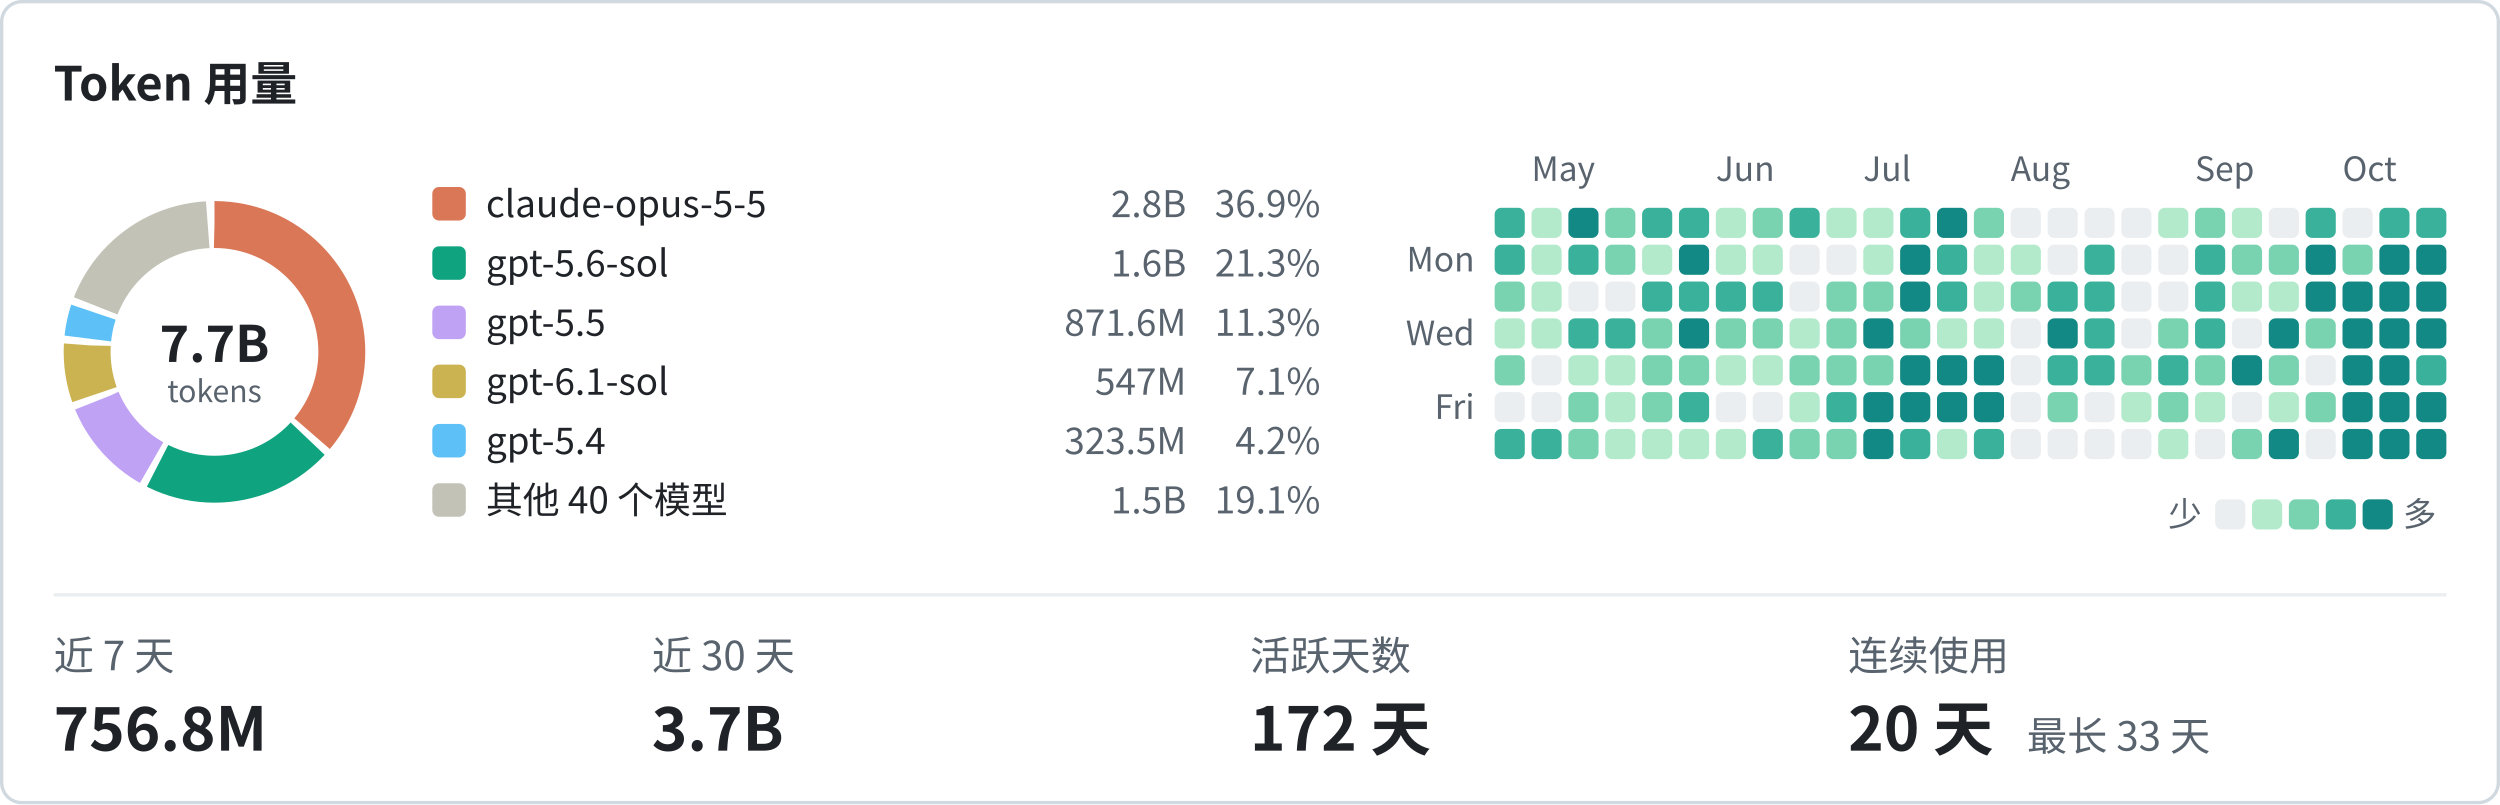
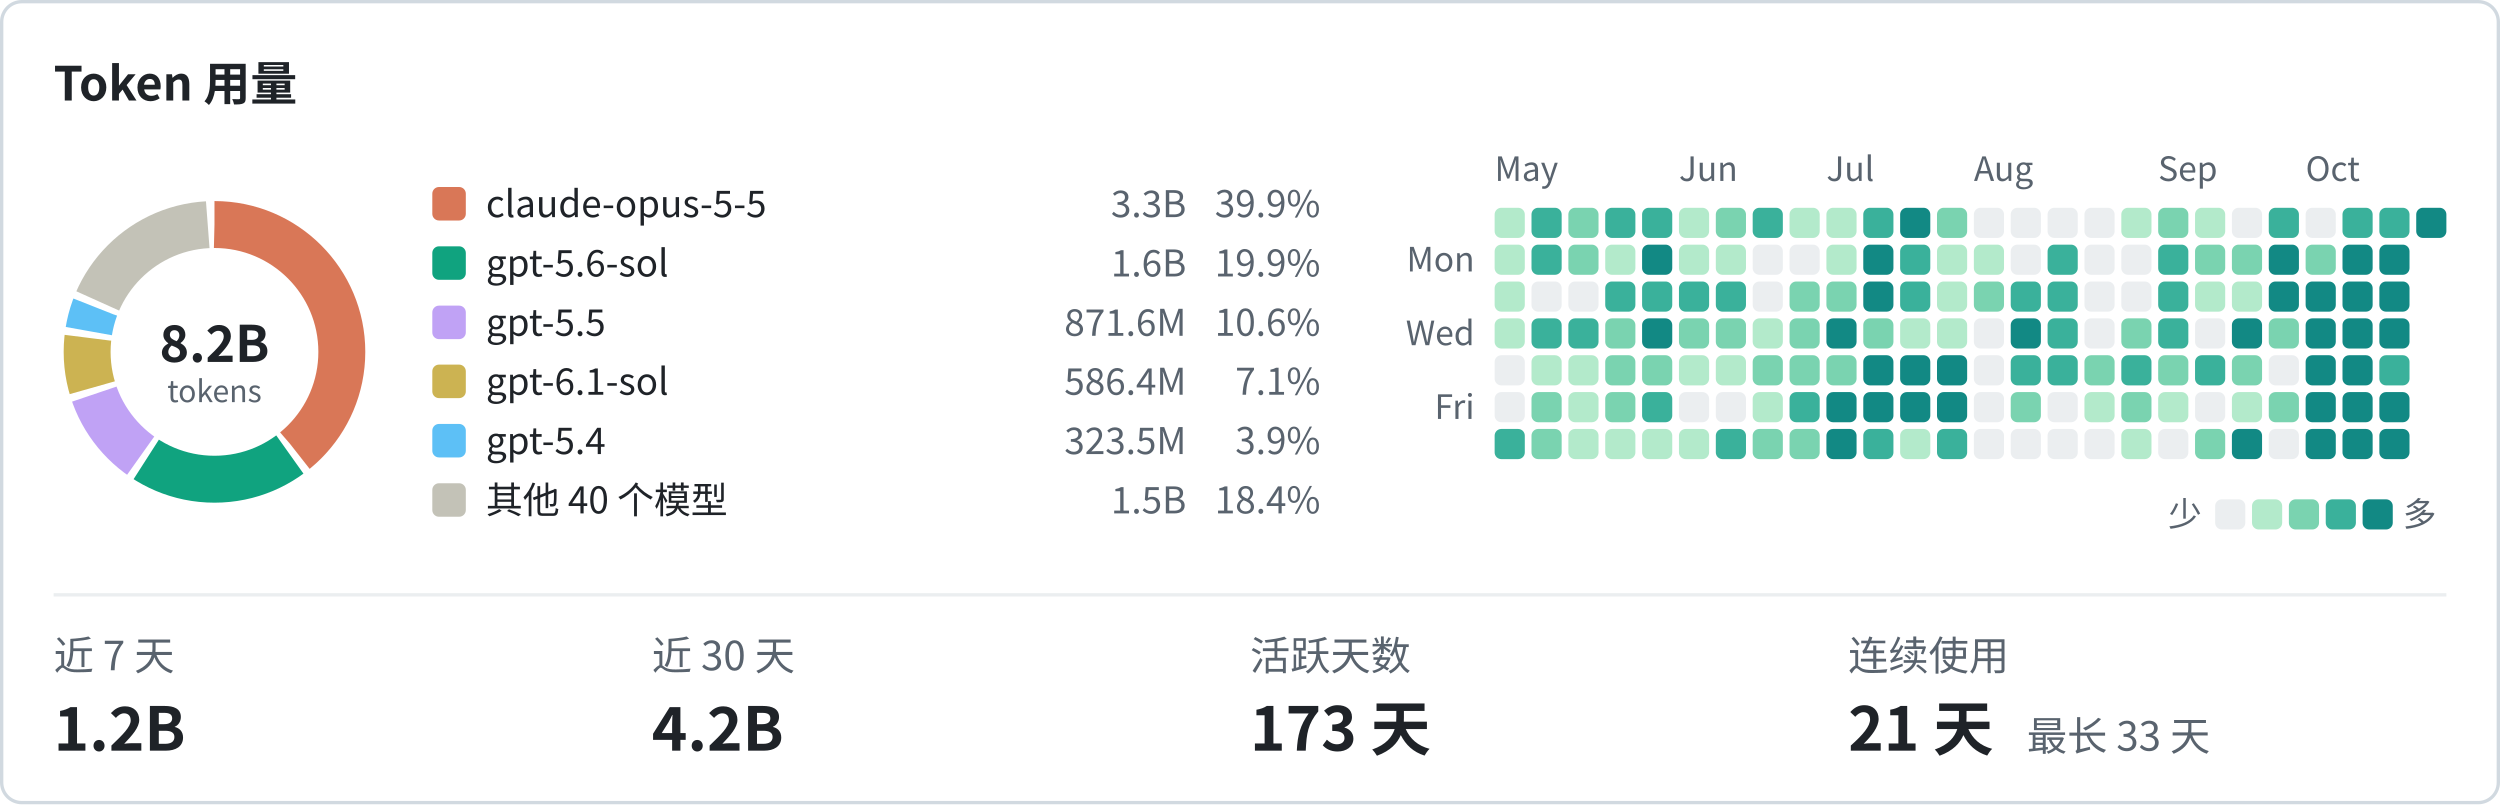
<svg xmlns="http://www.w3.org/2000/svg" width="746" height="240" viewBox="0 0 746 240" font-family="system-ui, -apple-system, 'Segoe UI', 'PingFang SC', 'Microsoft YaHei', 'Noto Sans CJK SC', sans-serif">
  <rect x="0.5" y="0.5" width="745" height="239" rx="6" fill="none" stroke="#d1d9e0" />
  <text x="16" y="30" font-size="14" font-weight="600" fill="#1f2328">Token 用量</text>
-   <text x="457" y="54" font-size="10" fill="#59636e">May</text>
-   <text x="512" y="54" font-size="10" fill="#59636e">Jun</text>
-   <text x="556" y="54" font-size="10" fill="#59636e">Jul</text>
-   <text x="600" y="54" font-size="10" fill="#59636e">Aug</text>
-   <text x="655" y="54" font-size="10" fill="#59636e">Sep</text>
-   <text x="699" y="54" font-size="10" fill="#59636e">Oct</text>
+   <text x="446" y="54" font-size="10" fill="#59636e">May</text>
+   <text x="501" y="54" font-size="10" fill="#59636e">Jun</text>
+   <text x="545" y="54" font-size="10" fill="#59636e">Jul</text>
+   <text x="589" y="54" font-size="10" fill="#59636e">Aug</text>
+   <text x="644" y="54" font-size="10" fill="#59636e">Sep</text>
+   <text x="688" y="54" font-size="10" fill="#59636e">Oct</text>
  <text x="440" y="81" font-size="10" text-anchor="end" fill="#59636e">Mon</text>
  <text x="440" y="103" font-size="10" text-anchor="end" fill="#59636e">Wed</text>
  <text x="440" y="125" font-size="10" text-anchor="end" fill="#59636e">Fri</text>
-   <rect x="446" y="62" width="9" height="9" rx="2" fill="#3ab19b" />
-   <rect x="446" y="73" width="9" height="9" rx="2" fill="#3ab19b" />
-   <rect x="446" y="84" width="9" height="9" rx="2" fill="#7ad3b0" />
+   <rect x="446" y="62" width="9" height="9" rx="2" fill="#b3eacb" />
+   <rect x="446" y="73" width="9" height="9" rx="2" fill="#b3eacb" />
+   <rect x="446" y="84" width="9" height="9" rx="2" fill="#b3eacb" />
  <rect x="446" y="95" width="9" height="9" rx="2" fill="#b3eacb" />
-   <rect x="446" y="106" width="9" height="9" rx="2" fill="#7ad3b0" />
+   <rect x="446" y="106" width="9" height="9" rx="2" fill="#ebeef0" />
  <rect x="446" y="117" width="9" height="9" rx="2" fill="#ebeef0" />
  <rect x="446" y="128" width="9" height="9" rx="2" fill="#3ab19b" />
-   <rect x="457" y="62" width="9" height="9" rx="2" fill="#b3eacb" />
-   <rect x="457" y="73" width="9" height="9" rx="2" fill="#b3eacb" />
-   <rect x="457" y="84" width="9" height="9" rx="2" fill="#b3eacb" />
-   <rect x="457" y="95" width="9" height="9" rx="2" fill="#b3eacb" />
-   <rect x="457" y="106" width="9" height="9" rx="2" fill="#ebeef0" />
-   <rect x="457" y="117" width="9" height="9" rx="2" fill="#ebeef0" />
-   <rect x="457" y="128" width="9" height="9" rx="2" fill="#3ab19b" />
-   <rect x="468" y="62" width="9" height="9" rx="2" fill="#128984" />
-   <rect x="468" y="73" width="9" height="9" rx="2" fill="#3ab19b" />
+   <rect x="457" y="62" width="9" height="9" rx="2" fill="#3ab19b" />
+   <rect x="457" y="73" width="9" height="9" rx="2" fill="#3ab19b" />
+   <rect x="457" y="84" width="9" height="9" rx="2" fill="#ebeef0" />
+   <rect x="457" y="95" width="9" height="9" rx="2" fill="#3ab19b" />
+   <rect x="457" y="106" width="9" height="9" rx="2" fill="#b3eacb" />
+   <rect x="457" y="117" width="9" height="9" rx="2" fill="#7ad3b0" />
+   <rect x="457" y="128" width="9" height="9" rx="2" fill="#7ad3b0" />
+   <rect x="468" y="62" width="9" height="9" rx="2" fill="#7ad3b0" />
+   <rect x="468" y="73" width="9" height="9" rx="2" fill="#7ad3b0" />
  <rect x="468" y="84" width="9" height="9" rx="2" fill="#ebeef0" />
  <rect x="468" y="95" width="9" height="9" rx="2" fill="#3ab19b" />
  <rect x="468" y="106" width="9" height="9" rx="2" fill="#b3eacb" />
-   <rect x="468" y="117" width="9" height="9" rx="2" fill="#7ad3b0" />
-   <rect x="468" y="128" width="9" height="9" rx="2" fill="#7ad3b0" />
-   <rect x="479" y="62" width="9" height="9" rx="2" fill="#7ad3b0" />
-   <rect x="479" y="73" width="9" height="9" rx="2" fill="#7ad3b0" />
-   <rect x="479" y="84" width="9" height="9" rx="2" fill="#ebeef0" />
-   <rect x="479" y="95" width="9" height="9" rx="2" fill="#3ab19b" />
-   <rect x="479" y="106" width="9" height="9" rx="2" fill="#b3eacb" />
-   <rect x="479" y="117" width="9" height="9" rx="2" fill="#b3eacb" />
+   <rect x="468" y="117" width="9" height="9" rx="2" fill="#b3eacb" />
+   <rect x="468" y="128" width="9" height="9" rx="2" fill="#b3eacb" />
+   <rect x="479" y="62" width="9" height="9" rx="2" fill="#3ab19b" />
+   <rect x="479" y="73" width="9" height="9" rx="2" fill="#b3eacb" />
+   <rect x="479" y="84" width="9" height="9" rx="2" fill="#3ab19b" />
+   <rect x="479" y="95" width="9" height="9" rx="2" fill="#7ad3b0" />
+   <rect x="479" y="106" width="9" height="9" rx="2" fill="#7ad3b0" />
+   <rect x="479" y="117" width="9" height="9" rx="2" fill="#7ad3b0" />
  <rect x="479" y="128" width="9" height="9" rx="2" fill="#b3eacb" />
  <rect x="490" y="62" width="9" height="9" rx="2" fill="#3ab19b" />
-   <rect x="490" y="73" width="9" height="9" rx="2" fill="#b3eacb" />
+   <rect x="490" y="73" width="9" height="9" rx="2" fill="#128984" />
  <rect x="490" y="84" width="9" height="9" rx="2" fill="#3ab19b" />
-   <rect x="490" y="95" width="9" height="9" rx="2" fill="#7ad3b0" />
+   <rect x="490" y="95" width="9" height="9" rx="2" fill="#128984" />
  <rect x="490" y="106" width="9" height="9" rx="2" fill="#7ad3b0" />
-   <rect x="490" y="117" width="9" height="9" rx="2" fill="#7ad3b0" />
+   <rect x="490" y="117" width="9" height="9" rx="2" fill="#3ab19b" />
  <rect x="490" y="128" width="9" height="9" rx="2" fill="#b3eacb" />
-   <rect x="501" y="62" width="9" height="9" rx="2" fill="#3ab19b" />
-   <rect x="501" y="73" width="9" height="9" rx="2" fill="#128984" />
+   <rect x="501" y="62" width="9" height="9" rx="2" fill="#b3eacb" />
+   <rect x="501" y="73" width="9" height="9" rx="2" fill="#b3eacb" />
  <rect x="501" y="84" width="9" height="9" rx="2" fill="#3ab19b" />
-   <rect x="501" y="95" width="9" height="9" rx="2" fill="#128984" />
-   <rect x="501" y="106" width="9" height="9" rx="2" fill="#7ad3b0" />
-   <rect x="501" y="117" width="9" height="9" rx="2" fill="#3ab19b" />
+   <rect x="501" y="95" width="9" height="9" rx="2" fill="#7ad3b0" />
+   <rect x="501" y="106" width="9" height="9" rx="2" fill="#b3eacb" />
+   <rect x="501" y="117" width="9" height="9" rx="2" fill="#ebeef0" />
  <rect x="501" y="128" width="9" height="9" rx="2" fill="#b3eacb" />
-   <rect x="512" y="62" width="9" height="9" rx="2" fill="#b3eacb" />
+   <rect x="512" y="62" width="9" height="9" rx="2" fill="#7ad3b0" />
  <rect x="512" y="73" width="9" height="9" rx="2" fill="#b3eacb" />
  <rect x="512" y="84" width="9" height="9" rx="2" fill="#3ab19b" />
  <rect x="512" y="95" width="9" height="9" rx="2" fill="#7ad3b0" />
  <rect x="512" y="106" width="9" height="9" rx="2" fill="#b3eacb" />
  <rect x="512" y="117" width="9" height="9" rx="2" fill="#ebeef0" />
-   <rect x="512" y="128" width="9" height="9" rx="2" fill="#b3eacb" />
-   <rect x="523" y="62" width="9" height="9" rx="2" fill="#7ad3b0" />
-   <rect x="523" y="73" width="9" height="9" rx="2" fill="#b3eacb" />
-   <rect x="523" y="84" width="9" height="9" rx="2" fill="#3ab19b" />
-   <rect x="523" y="95" width="9" height="9" rx="2" fill="#7ad3b0" />
-   <rect x="523" y="106" width="9" height="9" rx="2" fill="#b3eacb" />
-   <rect x="523" y="117" width="9" height="9" rx="2" fill="#ebeef0" />
-   <rect x="523" y="128" width="9" height="9" rx="2" fill="#3ab19b" />
-   <rect x="534" y="62" width="9" height="9" rx="2" fill="#3ab19b" />
+   <rect x="512" y="128" width="9" height="9" rx="2" fill="#3ab19b" />
+   <rect x="523" y="62" width="9" height="9" rx="2" fill="#3ab19b" />
+   <rect x="523" y="73" width="9" height="9" rx="2" fill="#ebeef0" />
+   <rect x="523" y="84" width="9" height="9" rx="2" fill="#ebeef0" />
+   <rect x="523" y="95" width="9" height="9" rx="2" fill="#b3eacb" />
+   <rect x="523" y="106" width="9" height="9" rx="2" fill="#7ad3b0" />
+   <rect x="523" y="117" width="9" height="9" rx="2" fill="#b3eacb" />
+   <rect x="523" y="128" width="9" height="9" rx="2" fill="#7ad3b0" />
+   <rect x="534" y="62" width="9" height="9" rx="2" fill="#b3eacb" />
  <rect x="534" y="73" width="9" height="9" rx="2" fill="#ebeef0" />
-   <rect x="534" y="84" width="9" height="9" rx="2" fill="#ebeef0" />
-   <rect x="534" y="95" width="9" height="9" rx="2" fill="#b3eacb" />
+   <rect x="534" y="84" width="9" height="9" rx="2" fill="#7ad3b0" />
+   <rect x="534" y="95" width="9" height="9" rx="2" fill="#7ad3b0" />
  <rect x="534" y="106" width="9" height="9" rx="2" fill="#7ad3b0" />
-   <rect x="534" y="117" width="9" height="9" rx="2" fill="#b3eacb" />
+   <rect x="534" y="117" width="9" height="9" rx="2" fill="#3ab19b" />
  <rect x="534" y="128" width="9" height="9" rx="2" fill="#7ad3b0" />
  <rect x="545" y="62" width="9" height="9" rx="2" fill="#b3eacb" />
-   <rect x="545" y="73" width="9" height="9" rx="2" fill="#ebeef0" />
+   <rect x="545" y="73" width="9" height="9" rx="2" fill="#b3eacb" />
  <rect x="545" y="84" width="9" height="9" rx="2" fill="#7ad3b0" />
-   <rect x="545" y="95" width="9" height="9" rx="2" fill="#7ad3b0" />
+   <rect x="545" y="95" width="9" height="9" rx="2" fill="#128984" />
  <rect x="545" y="106" width="9" height="9" rx="2" fill="#7ad3b0" />
-   <rect x="545" y="117" width="9" height="9" rx="2" fill="#3ab19b" />
-   <rect x="545" y="128" width="9" height="9" rx="2" fill="#7ad3b0" />
-   <rect x="556" y="62" width="9" height="9" rx="2" fill="#b3eacb" />
-   <rect x="556" y="73" width="9" height="9" rx="2" fill="#b3eacb" />
-   <rect x="556" y="84" width="9" height="9" rx="2" fill="#7ad3b0" />
-   <rect x="556" y="95" width="9" height="9" rx="2" fill="#128984" />
-   <rect x="556" y="106" width="9" height="9" rx="2" fill="#7ad3b0" />
+   <rect x="545" y="117" width="9" height="9" rx="2" fill="#128984" />
+   <rect x="545" y="128" width="9" height="9" rx="2" fill="#128984" />
+   <rect x="556" y="62" width="9" height="9" rx="2" fill="#3ab19b" />
+   <rect x="556" y="73" width="9" height="9" rx="2" fill="#128984" />
+   <rect x="556" y="84" width="9" height="9" rx="2" fill="#128984" />
+   <rect x="556" y="95" width="9" height="9" rx="2" fill="#7ad3b0" />
+   <rect x="556" y="106" width="9" height="9" rx="2" fill="#128984" />
  <rect x="556" y="117" width="9" height="9" rx="2" fill="#128984" />
-   <rect x="556" y="128" width="9" height="9" rx="2" fill="#128984" />
-   <rect x="567" y="62" width="9" height="9" rx="2" fill="#3ab19b" />
-   <rect x="567" y="73" width="9" height="9" rx="2" fill="#128984" />
-   <rect x="567" y="84" width="9" height="9" rx="2" fill="#128984" />
-   <rect x="567" y="95" width="9" height="9" rx="2" fill="#7ad3b0" />
+   <rect x="556" y="128" width="9" height="9" rx="2" fill="#3ab19b" />
+   <rect x="567" y="62" width="9" height="9" rx="2" fill="#128984" />
+   <rect x="567" y="73" width="9" height="9" rx="2" fill="#3ab19b" />
+   <rect x="567" y="84" width="9" height="9" rx="2" fill="#3ab19b" />
+   <rect x="567" y="95" width="9" height="9" rx="2" fill="#b3eacb" />
  <rect x="567" y="106" width="9" height="9" rx="2" fill="#128984" />
  <rect x="567" y="117" width="9" height="9" rx="2" fill="#128984" />
-   <rect x="567" y="128" width="9" height="9" rx="2" fill="#3ab19b" />
-   <rect x="578" y="62" width="9" height="9" rx="2" fill="#128984" />
-   <rect x="578" y="73" width="9" height="9" rx="2" fill="#3ab19b" />
-   <rect x="578" y="84" width="9" height="9" rx="2" fill="#3ab19b" />
+   <rect x="567" y="128" width="9" height="9" rx="2" fill="#b3eacb" />
+   <rect x="578" y="62" width="9" height="9" rx="2" fill="#7ad3b0" />
+   <rect x="578" y="73" width="9" height="9" rx="2" fill="#b3eacb" />
+   <rect x="578" y="84" width="9" height="9" rx="2" fill="#b3eacb" />
  <rect x="578" y="95" width="9" height="9" rx="2" fill="#b3eacb" />
  <rect x="578" y="106" width="9" height="9" rx="2" fill="#128984" />
  <rect x="578" y="117" width="9" height="9" rx="2" fill="#128984" />
-   <rect x="578" y="128" width="9" height="9" rx="2" fill="#b3eacb" />
-   <rect x="589" y="62" width="9" height="9" rx="2" fill="#7ad3b0" />
+   <rect x="578" y="128" width="9" height="9" rx="2" fill="#3ab19b" />
+   <rect x="589" y="62" width="9" height="9" rx="2" fill="#ebeef0" />
  <rect x="589" y="73" width="9" height="9" rx="2" fill="#b3eacb" />
-   <rect x="589" y="84" width="9" height="9" rx="2" fill="#b3eacb" />
-   <rect x="589" y="95" width="9" height="9" rx="2" fill="#b3eacb" />
-   <rect x="589" y="106" width="9" height="9" rx="2" fill="#128984" />
-   <rect x="589" y="117" width="9" height="9" rx="2" fill="#128984" />
-   <rect x="589" y="128" width="9" height="9" rx="2" fill="#3ab19b" />
+   <rect x="589" y="84" width="9" height="9" rx="2" fill="#7ad3b0" />
+   <rect x="589" y="95" width="9" height="9" rx="2" fill="#ebeef0" />
+   <rect x="589" y="106" width="9" height="9" rx="2" fill="#ebeef0" />
+   <rect x="589" y="117" width="9" height="9" rx="2" fill="#ebeef0" />
+   <rect x="589" y="128" width="9" height="9" rx="2" fill="#ebeef0" />
  <rect x="600" y="62" width="9" height="9" rx="2" fill="#ebeef0" />
-   <rect x="600" y="73" width="9" height="9" rx="2" fill="#b3eacb" />
-   <rect x="600" y="84" width="9" height="9" rx="2" fill="#7ad3b0" />
-   <rect x="600" y="95" width="9" height="9" rx="2" fill="#ebeef0" />
-   <rect x="600" y="106" width="9" height="9" rx="2" fill="#ebeef0" />
-   <rect x="600" y="117" width="9" height="9" rx="2" fill="#ebeef0" />
+   <rect x="600" y="73" width="9" height="9" rx="2" fill="#ebeef0" />
+   <rect x="600" y="84" width="9" height="9" rx="2" fill="#3ab19b" />
+   <rect x="600" y="95" width="9" height="9" rx="2" fill="#128984" />
+   <rect x="600" y="106" width="9" height="9" rx="2" fill="#3ab19b" />
+   <rect x="600" y="117" width="9" height="9" rx="2" fill="#7ad3b0" />
  <rect x="600" y="128" width="9" height="9" rx="2" fill="#ebeef0" />
  <rect x="611" y="62" width="9" height="9" rx="2" fill="#ebeef0" />
-   <rect x="611" y="73" width="9" height="9" rx="2" fill="#ebeef0" />
+   <rect x="611" y="73" width="9" height="9" rx="2" fill="#3ab19b" />
  <rect x="611" y="84" width="9" height="9" rx="2" fill="#3ab19b" />
-   <rect x="611" y="95" width="9" height="9" rx="2" fill="#128984" />
+   <rect x="611" y="95" width="9" height="9" rx="2" fill="#3ab19b" />
  <rect x="611" y="106" width="9" height="9" rx="2" fill="#3ab19b" />
-   <rect x="611" y="117" width="9" height="9" rx="2" fill="#7ad3b0" />
+   <rect x="611" y="117" width="9" height="9" rx="2" fill="#ebeef0" />
  <rect x="611" y="128" width="9" height="9" rx="2" fill="#ebeef0" />
  <rect x="622" y="62" width="9" height="9" rx="2" fill="#ebeef0" />
-   <rect x="622" y="73" width="9" height="9" rx="2" fill="#3ab19b" />
-   <rect x="622" y="84" width="9" height="9" rx="2" fill="#3ab19b" />
-   <rect x="622" y="95" width="9" height="9" rx="2" fill="#3ab19b" />
-   <rect x="622" y="106" width="9" height="9" rx="2" fill="#3ab19b" />
-   <rect x="622" y="117" width="9" height="9" rx="2" fill="#ebeef0" />
+   <rect x="622" y="73" width="9" height="9" rx="2" fill="#ebeef0" />
+   <rect x="622" y="84" width="9" height="9" rx="2" fill="#ebeef0" />
+   <rect x="622" y="95" width="9" height="9" rx="2" fill="#ebeef0" />
+   <rect x="622" y="106" width="9" height="9" rx="2" fill="#7ad3b0" />
+   <rect x="622" y="117" width="9" height="9" rx="2" fill="#b3eacb" />
  <rect x="622" y="128" width="9" height="9" rx="2" fill="#ebeef0" />
-   <rect x="633" y="62" width="9" height="9" rx="2" fill="#ebeef0" />
+   <rect x="633" y="62" width="9" height="9" rx="2" fill="#b3eacb" />
  <rect x="633" y="73" width="9" height="9" rx="2" fill="#ebeef0" />
  <rect x="633" y="84" width="9" height="9" rx="2" fill="#ebeef0" />
-   <rect x="633" y="95" width="9" height="9" rx="2" fill="#ebeef0" />
-   <rect x="633" y="106" width="9" height="9" rx="2" fill="#7ad3b0" />
-   <rect x="633" y="117" width="9" height="9" rx="2" fill="#b3eacb" />
-   <rect x="633" y="128" width="9" height="9" rx="2" fill="#ebeef0" />
-   <rect x="644" y="62" width="9" height="9" rx="2" fill="#b3eacb" />
-   <rect x="644" y="73" width="9" height="9" rx="2" fill="#ebeef0" />
-   <rect x="644" y="84" width="9" height="9" rx="2" fill="#ebeef0" />
-   <rect x="644" y="95" width="9" height="9" rx="2" fill="#7ad3b0" />
-   <rect x="644" y="106" width="9" height="9" rx="2" fill="#3ab19b" />
-   <rect x="644" y="117" width="9" height="9" rx="2" fill="#7ad3b0" />
-   <rect x="644" y="128" width="9" height="9" rx="2" fill="#b3eacb" />
-   <rect x="655" y="62" width="9" height="9" rx="2" fill="#7ad3b0" />
-   <rect x="655" y="73" width="9" height="9" rx="2" fill="#3ab19b" />
-   <rect x="655" y="84" width="9" height="9" rx="2" fill="#3ab19b" />
-   <rect x="655" y="95" width="9" height="9" rx="2" fill="#3ab19b" />
-   <rect x="655" y="106" width="9" height="9" rx="2" fill="#7ad3b0" />
-   <rect x="655" y="117" width="9" height="9" rx="2" fill="#b3eacb" />
-   <rect x="655" y="128" width="9" height="9" rx="2" fill="#ebeef0" />
-   <rect x="666" y="62" width="9" height="9" rx="2" fill="#b3eacb" />
+   <rect x="633" y="95" width="9" height="9" rx="2" fill="#7ad3b0" />
+   <rect x="633" y="106" width="9" height="9" rx="2" fill="#3ab19b" />
+   <rect x="633" y="117" width="9" height="9" rx="2" fill="#7ad3b0" />
+   <rect x="633" y="128" width="9" height="9" rx="2" fill="#b3eacb" />
+   <rect x="644" y="62" width="9" height="9" rx="2" fill="#7ad3b0" />
+   <rect x="644" y="73" width="9" height="9" rx="2" fill="#3ab19b" />
+   <rect x="644" y="84" width="9" height="9" rx="2" fill="#3ab19b" />
+   <rect x="644" y="95" width="9" height="9" rx="2" fill="#3ab19b" />
+   <rect x="644" y="106" width="9" height="9" rx="2" fill="#7ad3b0" />
+   <rect x="644" y="117" width="9" height="9" rx="2" fill="#b3eacb" />
+   <rect x="644" y="128" width="9" height="9" rx="2" fill="#ebeef0" />
+   <rect x="655" y="62" width="9" height="9" rx="2" fill="#b3eacb" />
+   <rect x="655" y="73" width="9" height="9" rx="2" fill="#7ad3b0" />
+   <rect x="655" y="84" width="9" height="9" rx="2" fill="#b3eacb" />
+   <rect x="655" y="95" width="9" height="9" rx="2" fill="#ebeef0" />
+   <rect x="655" y="106" width="9" height="9" rx="2" fill="#3ab19b" />
+   <rect x="655" y="117" width="9" height="9" rx="2" fill="#ebeef0" />
+   <rect x="655" y="128" width="9" height="9" rx="2" fill="#7ad3b0" />
+   <rect x="666" y="62" width="9" height="9" rx="2" fill="#ebeef0" />
  <rect x="666" y="73" width="9" height="9" rx="2" fill="#7ad3b0" />
  <rect x="666" y="84" width="9" height="9" rx="2" fill="#b3eacb" />
-   <rect x="666" y="95" width="9" height="9" rx="2" fill="#ebeef0" />
-   <rect x="666" y="106" width="9" height="9" rx="2" fill="#128984" />
-   <rect x="666" y="117" width="9" height="9" rx="2" fill="#ebeef0" />
-   <rect x="666" y="128" width="9" height="9" rx="2" fill="#7ad3b0" />
-   <rect x="677" y="62" width="9" height="9" rx="2" fill="#ebeef0" />
-   <rect x="677" y="73" width="9" height="9" rx="2" fill="#7ad3b0" />
-   <rect x="677" y="84" width="9" height="9" rx="2" fill="#b3eacb" />
-   <rect x="677" y="95" width="9" height="9" rx="2" fill="#128984" />
-   <rect x="677" y="106" width="9" height="9" rx="2" fill="#7ad3b0" />
-   <rect x="677" y="117" width="9" height="9" rx="2" fill="#b3eacb" />
-   <rect x="677" y="128" width="9" height="9" rx="2" fill="#128984" />
-   <rect x="688" y="62" width="9" height="9" rx="2" fill="#3ab19b" />
-   <rect x="688" y="73" width="9" height="9" rx="2" fill="#128984" />
+   <rect x="666" y="95" width="9" height="9" rx="2" fill="#128984" />
+   <rect x="666" y="106" width="9" height="9" rx="2" fill="#7ad3b0" />
+   <rect x="666" y="117" width="9" height="9" rx="2" fill="#b3eacb" />
+   <rect x="666" y="128" width="9" height="9" rx="2" fill="#128984" />
+   <rect x="677" y="62" width="9" height="9" rx="2" fill="#3ab19b" />
+   <rect x="677" y="73" width="9" height="9" rx="2" fill="#128984" />
+   <rect x="677" y="84" width="9" height="9" rx="2" fill="#128984" />
+   <rect x="677" y="95" width="9" height="9" rx="2" fill="#7ad3b0" />
+   <rect x="677" y="106" width="9" height="9" rx="2" fill="#ebeef0" />
+   <rect x="677" y="117" width="9" height="9" rx="2" fill="#7ad3b0" />
+   <rect x="677" y="128" width="9" height="9" rx="2" fill="#ebeef0" />
+   <rect x="688" y="62" width="9" height="9" rx="2" fill="#ebeef0" />
+   <rect x="688" y="73" width="9" height="9" rx="2" fill="#7ad3b0" />
  <rect x="688" y="84" width="9" height="9" rx="2" fill="#128984" />
-   <rect x="688" y="95" width="9" height="9" rx="2" fill="#7ad3b0" />
-   <rect x="688" y="106" width="9" height="9" rx="2" fill="#ebeef0" />
-   <rect x="688" y="117" width="9" height="9" rx="2" fill="#7ad3b0" />
-   <rect x="688" y="128" width="9" height="9" rx="2" fill="#ebeef0" />
-   <rect x="699" y="62" width="9" height="9" rx="2" fill="#ebeef0" />
-   <rect x="699" y="73" width="9" height="9" rx="2" fill="#7ad3b0" />
+   <rect x="688" y="95" width="9" height="9" rx="2" fill="#128984" />
+   <rect x="688" y="106" width="9" height="9" rx="2" fill="#128984" />
+   <rect x="688" y="117" width="9" height="9" rx="2" fill="#128984" />
+   <rect x="688" y="128" width="9" height="9" rx="2" fill="#128984" />
+   <rect x="699" y="62" width="9" height="9" rx="2" fill="#3ab19b" />
+   <rect x="699" y="73" width="9" height="9" rx="2" fill="#128984" />
  <rect x="699" y="84" width="9" height="9" rx="2" fill="#128984" />
  <rect x="699" y="95" width="9" height="9" rx="2" fill="#128984" />
  <rect x="699" y="106" width="9" height="9" rx="2" fill="#128984" />
  <rect x="699" y="117" width="9" height="9" rx="2" fill="#128984" />
  <rect x="699" y="128" width="9" height="9" rx="2" fill="#128984" />
  <rect x="710" y="62" width="9" height="9" rx="2" fill="#3ab19b" />
  <rect x="710" y="73" width="9" height="9" rx="2" fill="#128984" />
  <rect x="710" y="84" width="9" height="9" rx="2" fill="#128984" />
  <rect x="710" y="95" width="9" height="9" rx="2" fill="#128984" />
-   <rect x="710" y="106" width="9" height="9" rx="2" fill="#128984" />
+   <rect x="710" y="106" width="9" height="9" rx="2" fill="#3ab19b" />
  <rect x="710" y="117" width="9" height="9" rx="2" fill="#128984" />
  <rect x="710" y="128" width="9" height="9" rx="2" fill="#128984" />
-   <rect x="721" y="62" width="9" height="9" rx="2" fill="#3ab19b" />
-   <rect x="721" y="73" width="9" height="9" rx="2" fill="#128984" />
-   <rect x="721" y="84" width="9" height="9" rx="2" fill="#128984" />
-   <rect x="721" y="95" width="9" height="9" rx="2" fill="#128984" />
-   <rect x="721" y="106" width="9" height="9" rx="2" fill="#3ab19b" />
-   <rect x="721" y="117" width="9" height="9" rx="2" fill="#128984" />
-   <rect x="721" y="128" width="9" height="9" rx="2" fill="#128984" />
+   <rect x="721" y="62" width="9" height="9" rx="2" fill="#128984" />
  <text x="657" y="157" font-size="10" text-anchor="end" fill="#59636e">少</text>
  <rect x="661" y="149" width="9" height="9" rx="2" fill="#ebeef0" />
  <rect x="672" y="149" width="9" height="9" rx="2" fill="#b3eacb" />
  <rect x="683" y="149" width="9" height="9" rx="2" fill="#7ad3b0" />
  <rect x="694" y="149" width="9" height="9" rx="2" fill="#3ab19b" />
  <rect x="705" y="149" width="9" height="9" rx="2" fill="#128984" />
  <text x="717" y="157" font-size="10" fill="#59636e">多</text>
-   <circle cx="64" cy="105.0" r="38" fill="none" stroke="#d97757" stroke-width="14" stroke-dasharray="86.19 238.76" stroke-dashoffset="-0.00" transform="rotate(-90 64 105.0)" />
-   <circle cx="64" cy="105.0" r="38" fill="none" stroke="#10a37f" stroke-width="14" stroke-dasharray="48.79 238.76" stroke-dashoffset="-88.19" transform="rotate(-90 64 105.0)" />
-   <circle cx="64" cy="105.0" r="38" fill="none" stroke="#c0a2f5" stroke-width="14" stroke-dasharray="25.08 238.76" stroke-dashoffset="-138.99" transform="rotate(-90 64 105.0)" />
-   <circle cx="64" cy="105.0" r="38" fill="none" stroke="#ccb352" stroke-width="14" stroke-dasharray="15.00 238.76" stroke-dashoffset="-166.07" transform="rotate(-90 64 105.0)" />
-   <circle cx="64" cy="105.0" r="38" fill="none" stroke="#5dc0f6" stroke-width="14" stroke-dasharray="8.05 238.76" stroke-dashoffset="-183.07" transform="rotate(-90 64 105.0)" />
-   <circle cx="64" cy="105.0" r="38" fill="none" stroke="#c3c2b7" stroke-width="14" stroke-dasharray="43.64 238.76" stroke-dashoffset="-193.12" transform="rotate(-90 64 105.0)" />
-   <text x="64" y="108.0" font-size="15" font-weight="600" text-anchor="middle" fill="#1f2328">7.7B</text>
+   <circle cx="64" cy="105.0" r="38" fill="none" stroke="#d97757" stroke-width="14" stroke-dasharray="93.31 238.76" stroke-dashoffset="-0.00" transform="rotate(-90 64 105.0)" />
+   <circle cx="64" cy="105.0" r="38" fill="none" stroke="#10a37f" stroke-width="14" stroke-dasharray="45.56 238.76" stroke-dashoffset="-95.31" transform="rotate(-90 64 105.0)" />
+   <circle cx="64" cy="105.0" r="38" fill="none" stroke="#c0a2f5" stroke-width="14" stroke-dasharray="23.36 238.76" stroke-dashoffset="-142.87" transform="rotate(-90 64 105.0)" />
+   <circle cx="64" cy="105.0" r="38" fill="none" stroke="#ccb352" stroke-width="14" stroke-dasharray="15.06 238.76" stroke-dashoffset="-168.23" transform="rotate(-90 64 105.0)" />
+   <circle cx="64" cy="105.0" r="38" fill="none" stroke="#5dc0f6" stroke-width="14" stroke-dasharray="7.41 238.76" stroke-dashoffset="-185.30" transform="rotate(-90 64 105.0)" />
+   <circle cx="64" cy="105.0" r="38" fill="none" stroke="#c3c2b7" stroke-width="14" stroke-dasharray="42.05 238.76" stroke-dashoffset="-194.71" transform="rotate(-90 64 105.0)" />
+   <text x="64" y="108.0" font-size="15" font-weight="600" text-anchor="middle" fill="#1f2328">8.2B</text>
  <text x="64" y="120.0" font-size="9" text-anchor="middle" fill="#59636e">tokens</text>
  <rect x="129" y="55.8" width="10" height="10" rx="2" fill="#d97757" />
  <text x="145" y="64.8" font-size="11" fill="#1f2328">claude-opus-5-5</text>
-   <text x="354" y="64.8" font-size="11" text-anchor="end" fill="#59636e">2.8B</text>
-   <text x="394" y="64.8" font-size="11" text-anchor="end" fill="#59636e">36.9%</text>
+   <text x="354" y="64.8" font-size="11" text-anchor="end" fill="#59636e">3.3B</text>
+   <text x="394" y="64.8" font-size="11" text-anchor="end" fill="#59636e">39.9%</text>
  <rect x="129" y="73.5" width="10" height="10" rx="2" fill="#10a37f" />
  <text x="145" y="82.5" font-size="11" fill="#1f2328">gpt-5.6-sol</text>
  <text x="354" y="82.5" font-size="11" text-anchor="end" fill="#59636e">1.6B</text>
-   <text x="394" y="82.5" font-size="11" text-anchor="end" fill="#59636e">21.3%</text>
+   <text x="394" y="82.5" font-size="11" text-anchor="end" fill="#59636e">19.9%</text>
  <rect x="129" y="91.2" width="10" height="10" rx="2" fill="#c0a2f5" />
  <text x="145" y="100.2" font-size="11" fill="#1f2328">gpt-5.5</text>
  <text x="354" y="100.2" font-size="11" text-anchor="end" fill="#59636e">871.6M</text>
-   <text x="394" y="100.2" font-size="11" text-anchor="end" fill="#59636e">11.3%</text>
+   <text x="394" y="100.2" font-size="11" text-anchor="end" fill="#59636e">10.6%</text>
  <rect x="129" y="108.8" width="10" height="10" rx="2" fill="#ccb352" />
  <text x="145" y="117.8" font-size="11" fill="#1f2328">gpt-6.1-sol</text>
-   <text x="354" y="117.8" font-size="11" text-anchor="end" fill="#59636e">547M</text>
+   <text x="354" y="117.8" font-size="11" text-anchor="end" fill="#59636e">586.4M</text>
  <text x="394" y="117.8" font-size="11" text-anchor="end" fill="#59636e">7.1%</text>
  <rect x="129" y="126.5" width="10" height="10" rx="2" fill="#5dc0f6" />
  <text x="145" y="135.5" font-size="11" fill="#1f2328">gpt-5.4</text>
  <text x="354" y="135.5" font-size="11" text-anchor="end" fill="#59636e">323.5M</text>
-   <text x="394" y="135.5" font-size="11" text-anchor="end" fill="#59636e">4.2%</text>
+   <text x="394" y="135.5" font-size="11" text-anchor="end" fill="#59636e">3.9%</text>
  <rect x="129" y="144.2" width="10" height="10" rx="2" fill="#c3c2b7" />
  <text x="145" y="153.2" font-size="11" fill="#1f2328">其他 40 个模型</text>
  <text x="354" y="153.2" font-size="11" text-anchor="end" fill="#59636e">1.5B</text>
-   <text x="394" y="153.2" font-size="11" text-anchor="end" fill="#59636e">19.1%</text>
+   <text x="394" y="153.2" font-size="11" text-anchor="end" fill="#59636e">18.4%</text>
  <line x1="16" y1="177.5" x2="730" y2="177.5" stroke="#ebeef0" stroke-width="1" />
  <text x="16.0" y="200" font-size="12" fill="#59636e">近 7 天</text>
-   <text x="16.0" y="224" font-size="18" font-weight="600" fill="#1f2328">756.8M</text>
+   <text x="16.0" y="224" font-size="18" font-weight="600" fill="#1f2328">1.2B</text>
  <text x="194.5" y="200" font-size="12" fill="#59636e">近 30 天</text>
-   <text x="194.5" y="224" font-size="18" font-weight="600" fill="#1f2328">3.7B</text>
+   <text x="194.5" y="224" font-size="18" font-weight="600" fill="#1f2328">4.2B</text>
  <text x="373.0" y="200" font-size="12" fill="#59636e">活跃天数</text>
-   <text x="373.0" y="224" font-size="18" font-weight="600" fill="#1f2328">172 天</text>
+   <text x="373.0" y="224" font-size="18" font-weight="600" fill="#1f2328">173 天</text>
  <text x="551.5" y="200" font-size="12" fill="#59636e">连续使用</text>
-   <text x="551.5" y="224" font-size="18" font-weight="600" fill="#1f2328">20 天<tspan dx="10" font-size="12" font-weight="400" fill="#59636e">最长 33 天</tspan>
+   <text x="551.5" y="224" font-size="18" font-weight="600" fill="#1f2328">21 天<tspan dx="10" font-size="12" font-weight="400" fill="#59636e">最长 33 天</tspan>
  </text>
</svg>
